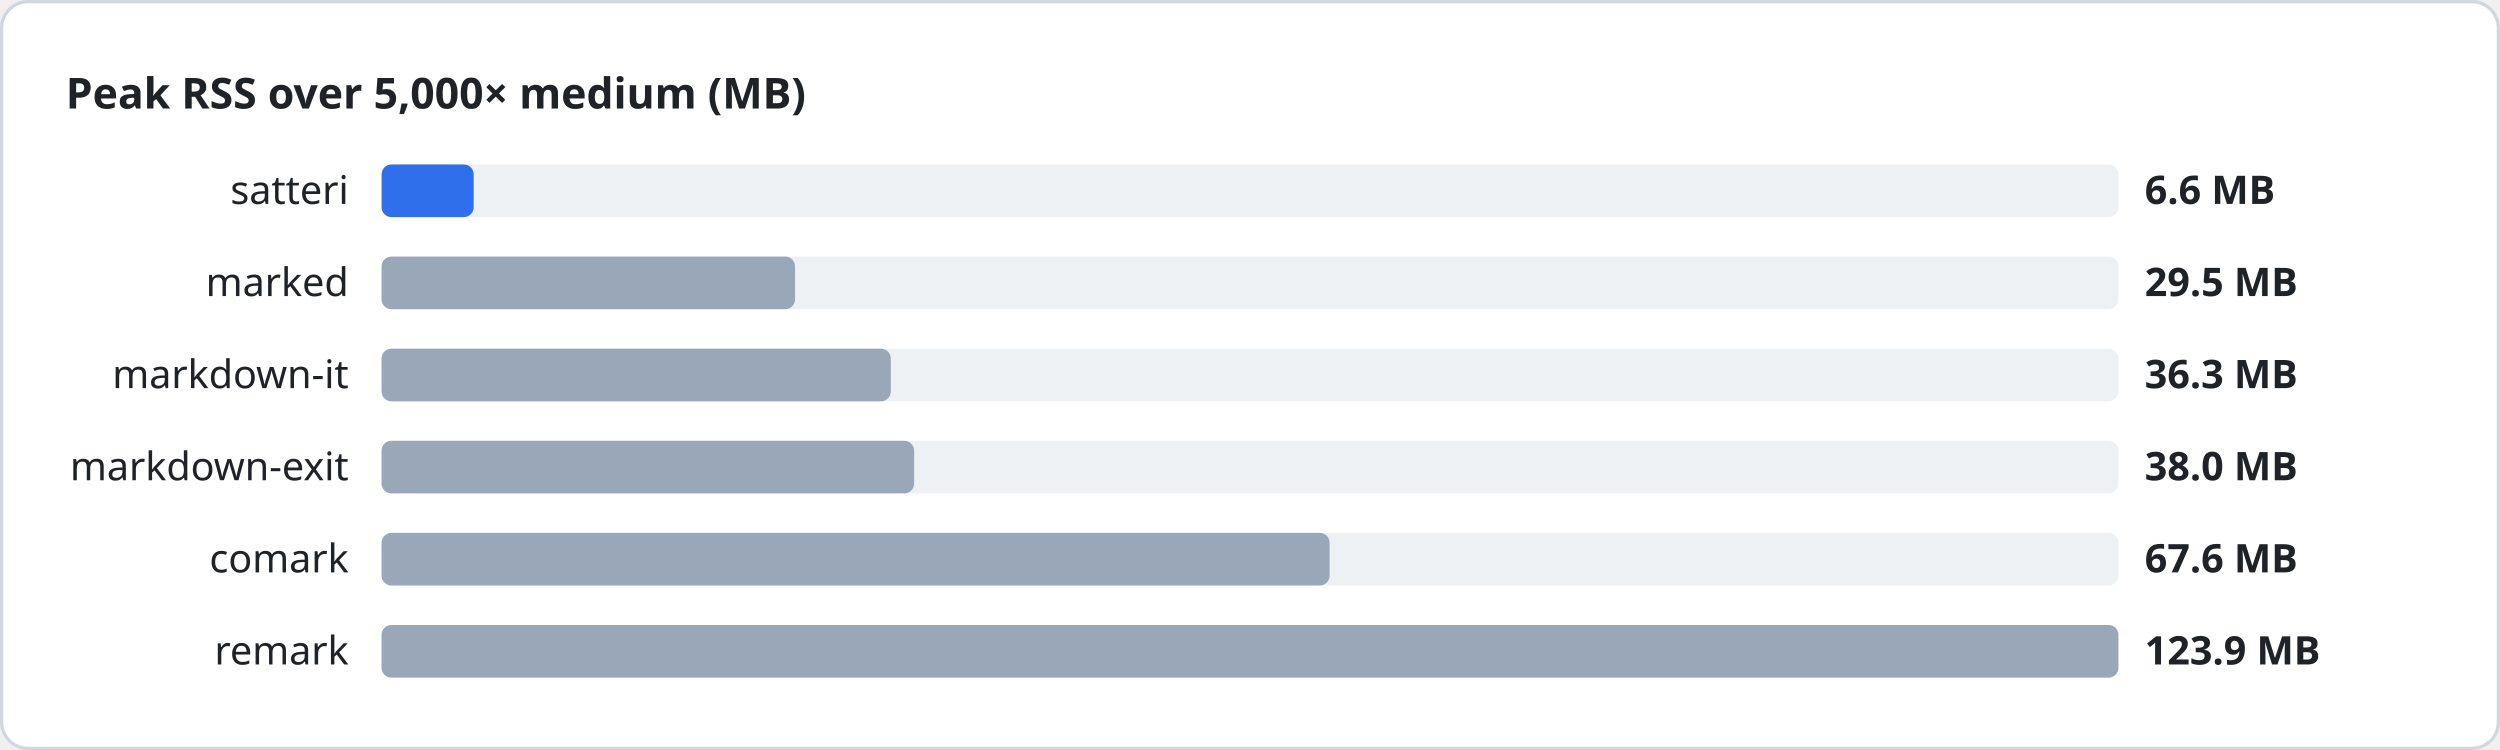
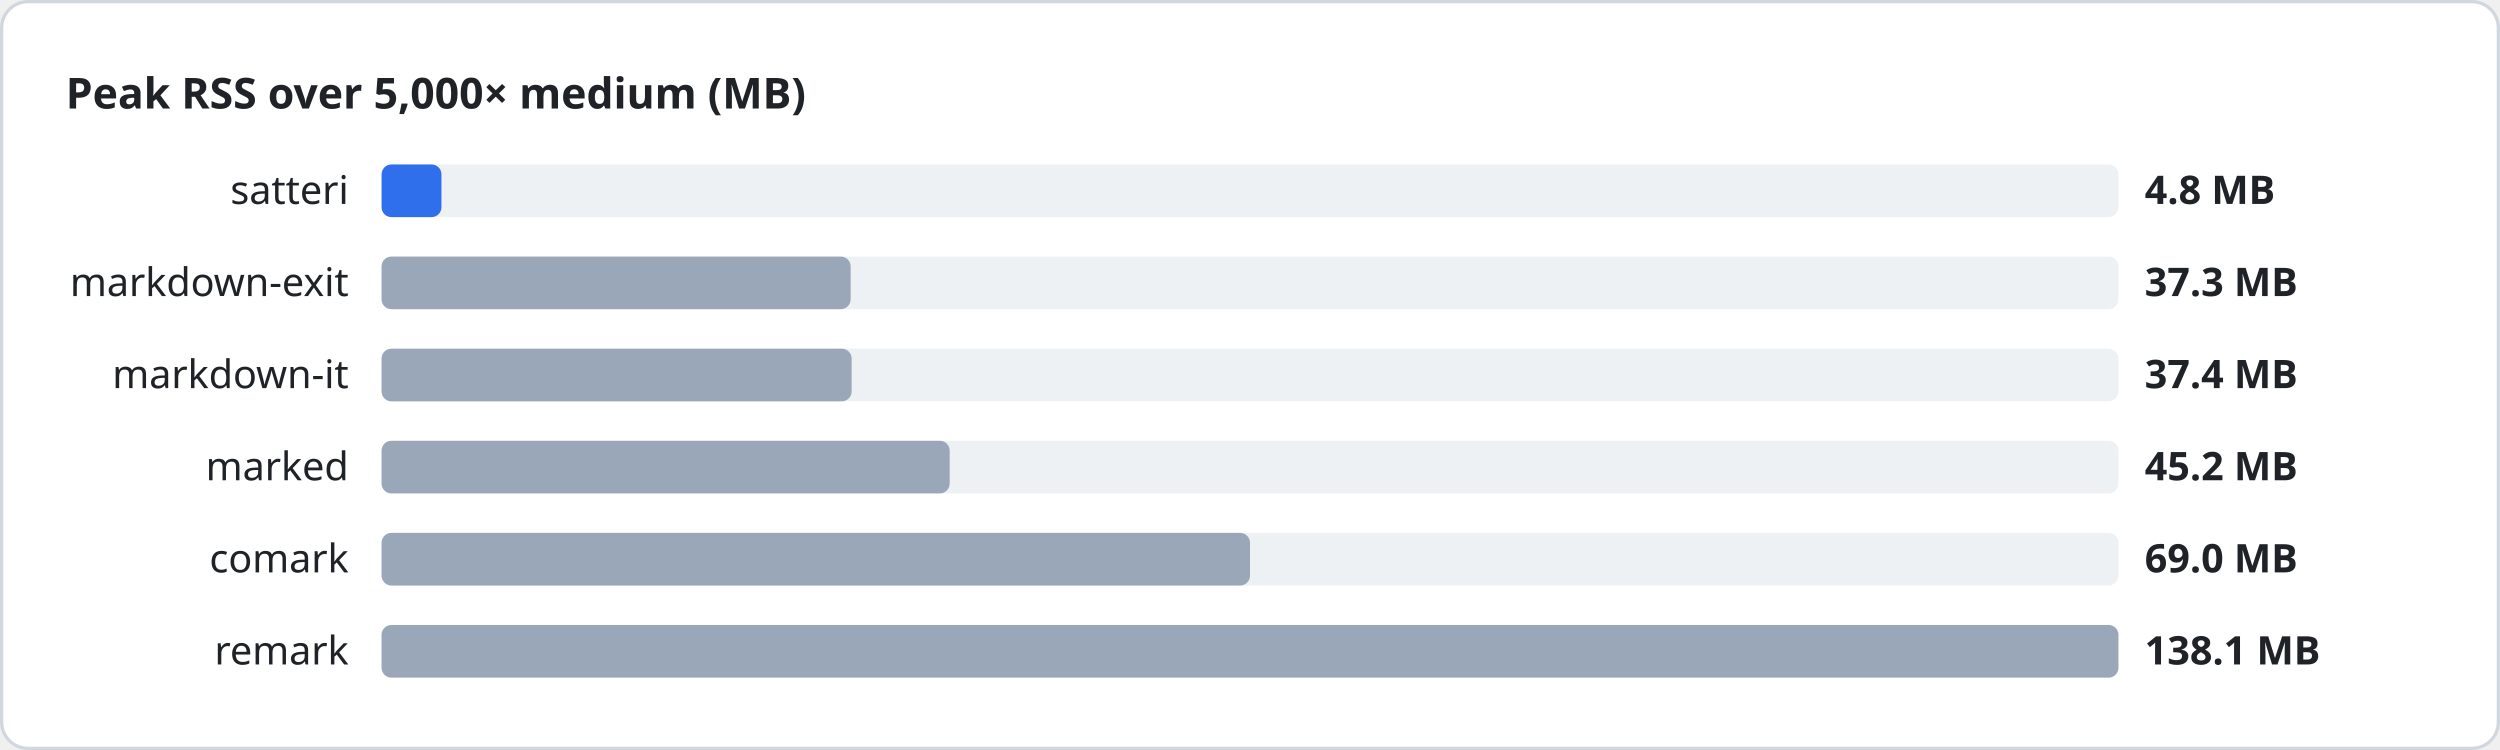
<svg xmlns="http://www.w3.org/2000/svg" width="760" height="228" viewBox="0 0 760 228" font-family="system-ui, sans-serif">
  <style>
.heading{font-size:13px;font-weight:600;fill:#1f2328}
.label{font-size:12px;fill:#1f2328}
.value{font-size:12px;font-weight:600;fill:#1f2328}
.track{fill:#eef1f4}
</style>
  <rect x="0.5" y="0.5" width="759" height="227" rx="8" fill="#ffffff" stroke="#d0d7de" />
  <text x="20" y="33" class="heading">Peak RSS over 5,000× medium (MB)</text>
  <text x="106" y="62" class="label" text-anchor="end">satteri</text>
  <rect x="116" y="50" width="528" height="16" rx="3" class="track" />
-   <rect x="116" y="50" width="28.0" height="16" rx="3" fill="#2f6feb" />
-   <text x="652" y="62" class="value">6.6 MB</text>
-   <text x="106" y="90" class="label" text-anchor="end">marked</text>
+   <rect x="116" y="50" width="18.2" height="16" rx="3" fill="#2f6feb" />
+   <text x="652" y="62" class="value">4.8 MB</text>
+   <text x="106" y="90" class="label" text-anchor="end">markdown-exit</text>
  <rect x="116" y="78" width="528" height="16" rx="3" class="track" />
-   <rect x="116" y="78" width="125.7" height="16" rx="3" fill="#9aa7b8" />
-   <text x="652" y="90" class="value">29.5 MB</text>
+   <rect x="116" y="78" width="142.6" height="16" rx="3" fill="#9aa7b8" />
+   <text x="652" y="90" class="value">37.3 MB</text>
  <text x="106" y="118" class="label" text-anchor="end">markdown-it</text>
  <rect x="116" y="106" width="528" height="16" rx="3" class="track" />
-   <rect x="116" y="106" width="154.8" height="16" rx="3" fill="#9aa7b8" />
-   <text x="652" y="118" class="value">36.3 MB</text>
-   <text x="106" y="146" class="label" text-anchor="end">markdown-exit</text>
+   <rect x="116" y="106" width="142.9" height="16" rx="3" fill="#9aa7b8" />
+   <text x="652" y="118" class="value">37.4 MB</text>
+   <text x="106" y="146" class="label" text-anchor="end">marked</text>
  <rect x="116" y="134" width="528" height="16" rx="3" class="track" />
-   <rect x="116" y="134" width="161.9" height="16" rx="3" fill="#9aa7b8" />
-   <text x="652" y="146" class="value">38.0 MB</text>
+   <rect x="116" y="134" width="172.7" height="16" rx="3" fill="#9aa7b8" />
+   <text x="652" y="146" class="value">45.2 MB</text>
  <text x="106" y="174" class="label" text-anchor="end">comark</text>
  <rect x="116" y="162" width="528" height="16" rx="3" class="track" />
-   <rect x="116" y="162" width="288.2" height="16" rx="3" fill="#9aa7b8" />
-   <text x="652" y="174" class="value">67.6 MB</text>
+   <rect x="116" y="162" width="264.0" height="16" rx="3" fill="#9aa7b8" />
+   <text x="652" y="174" class="value">69.0 MB</text>
  <text x="106" y="202" class="label" text-anchor="end">remark</text>
  <rect x="116" y="190" width="528" height="16" rx="3" class="track" />
  <rect x="116" y="190" width="528.0" height="16" rx="3" fill="#9aa7b8" />
-   <text x="652" y="202" class="value">123.9 MB</text>
+   <text x="652" y="202" class="value">138.1 MB</text>
</svg>
